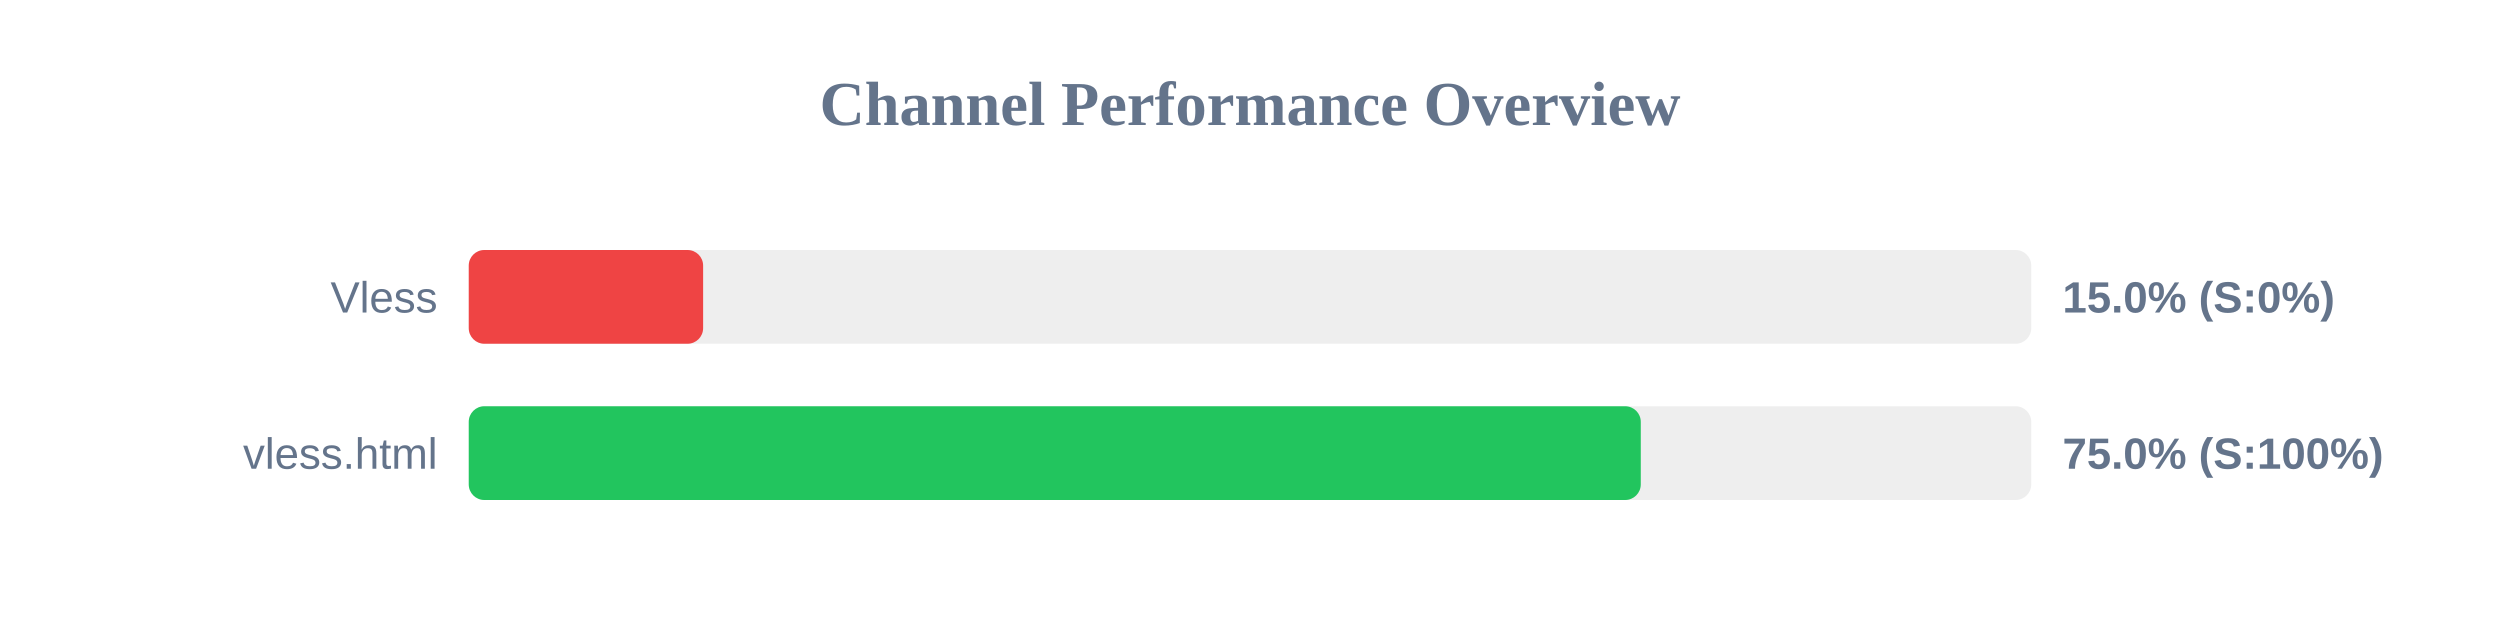
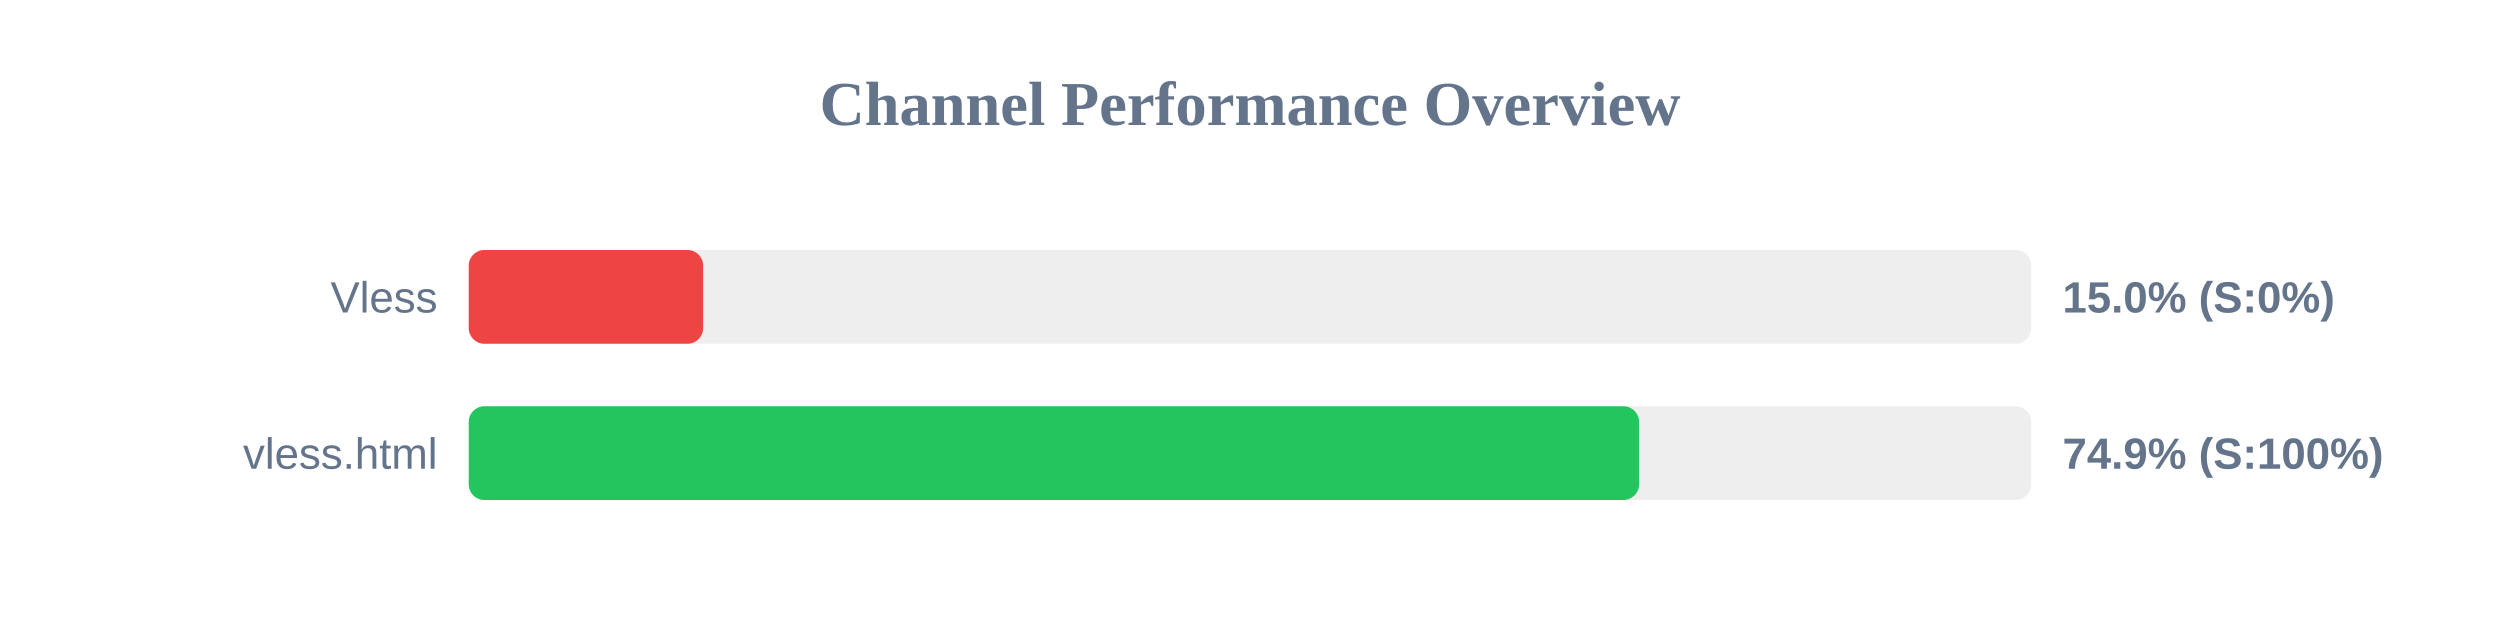
<svg xmlns="http://www.w3.org/2000/svg" width="800" height="200" version="1.1">
  <style>
        .row { font: 14px Arial; fill: #64748b; }
        .score { font: bold 14px Arial; fill: #64748b; }
    </style>
  <text x="400" y="40" text-anchor="middle" font-size="20px" font-weight="bold" fill="#64748b">Channel Performance Overview</text>
  <rect x="150" y="80" width="500" height="30" fill="#eee" rx="5" />
  <rect x="150" y="80" width="75.0" height="30" fill="#ef4444" rx="5" />
  <text x="140" y="100" text-anchor="end" class="row">Vless</text>
  <text x="660" y="100" text-anchor="start" class="score">15.0% (S:0%)</text>
  <rect x="150" y="130" width="500" height="30" fill="#eee" rx="5" />
-   <rect x="150" y="130" width="375.05" height="30" fill="#22c55e" rx="5" />
+   <rect x="150" y="130" width="374.5" height="30" fill="#22c55e" rx="5" />
  <text x="140" y="150" text-anchor="end" class="row">vless.html</text>
-   <text x="660" y="150" text-anchor="start" class="score">75.0% (S:100%)</text>
+   <text x="660" y="150" text-anchor="start" class="score">74.9% (S:100%)</text>
</svg>
